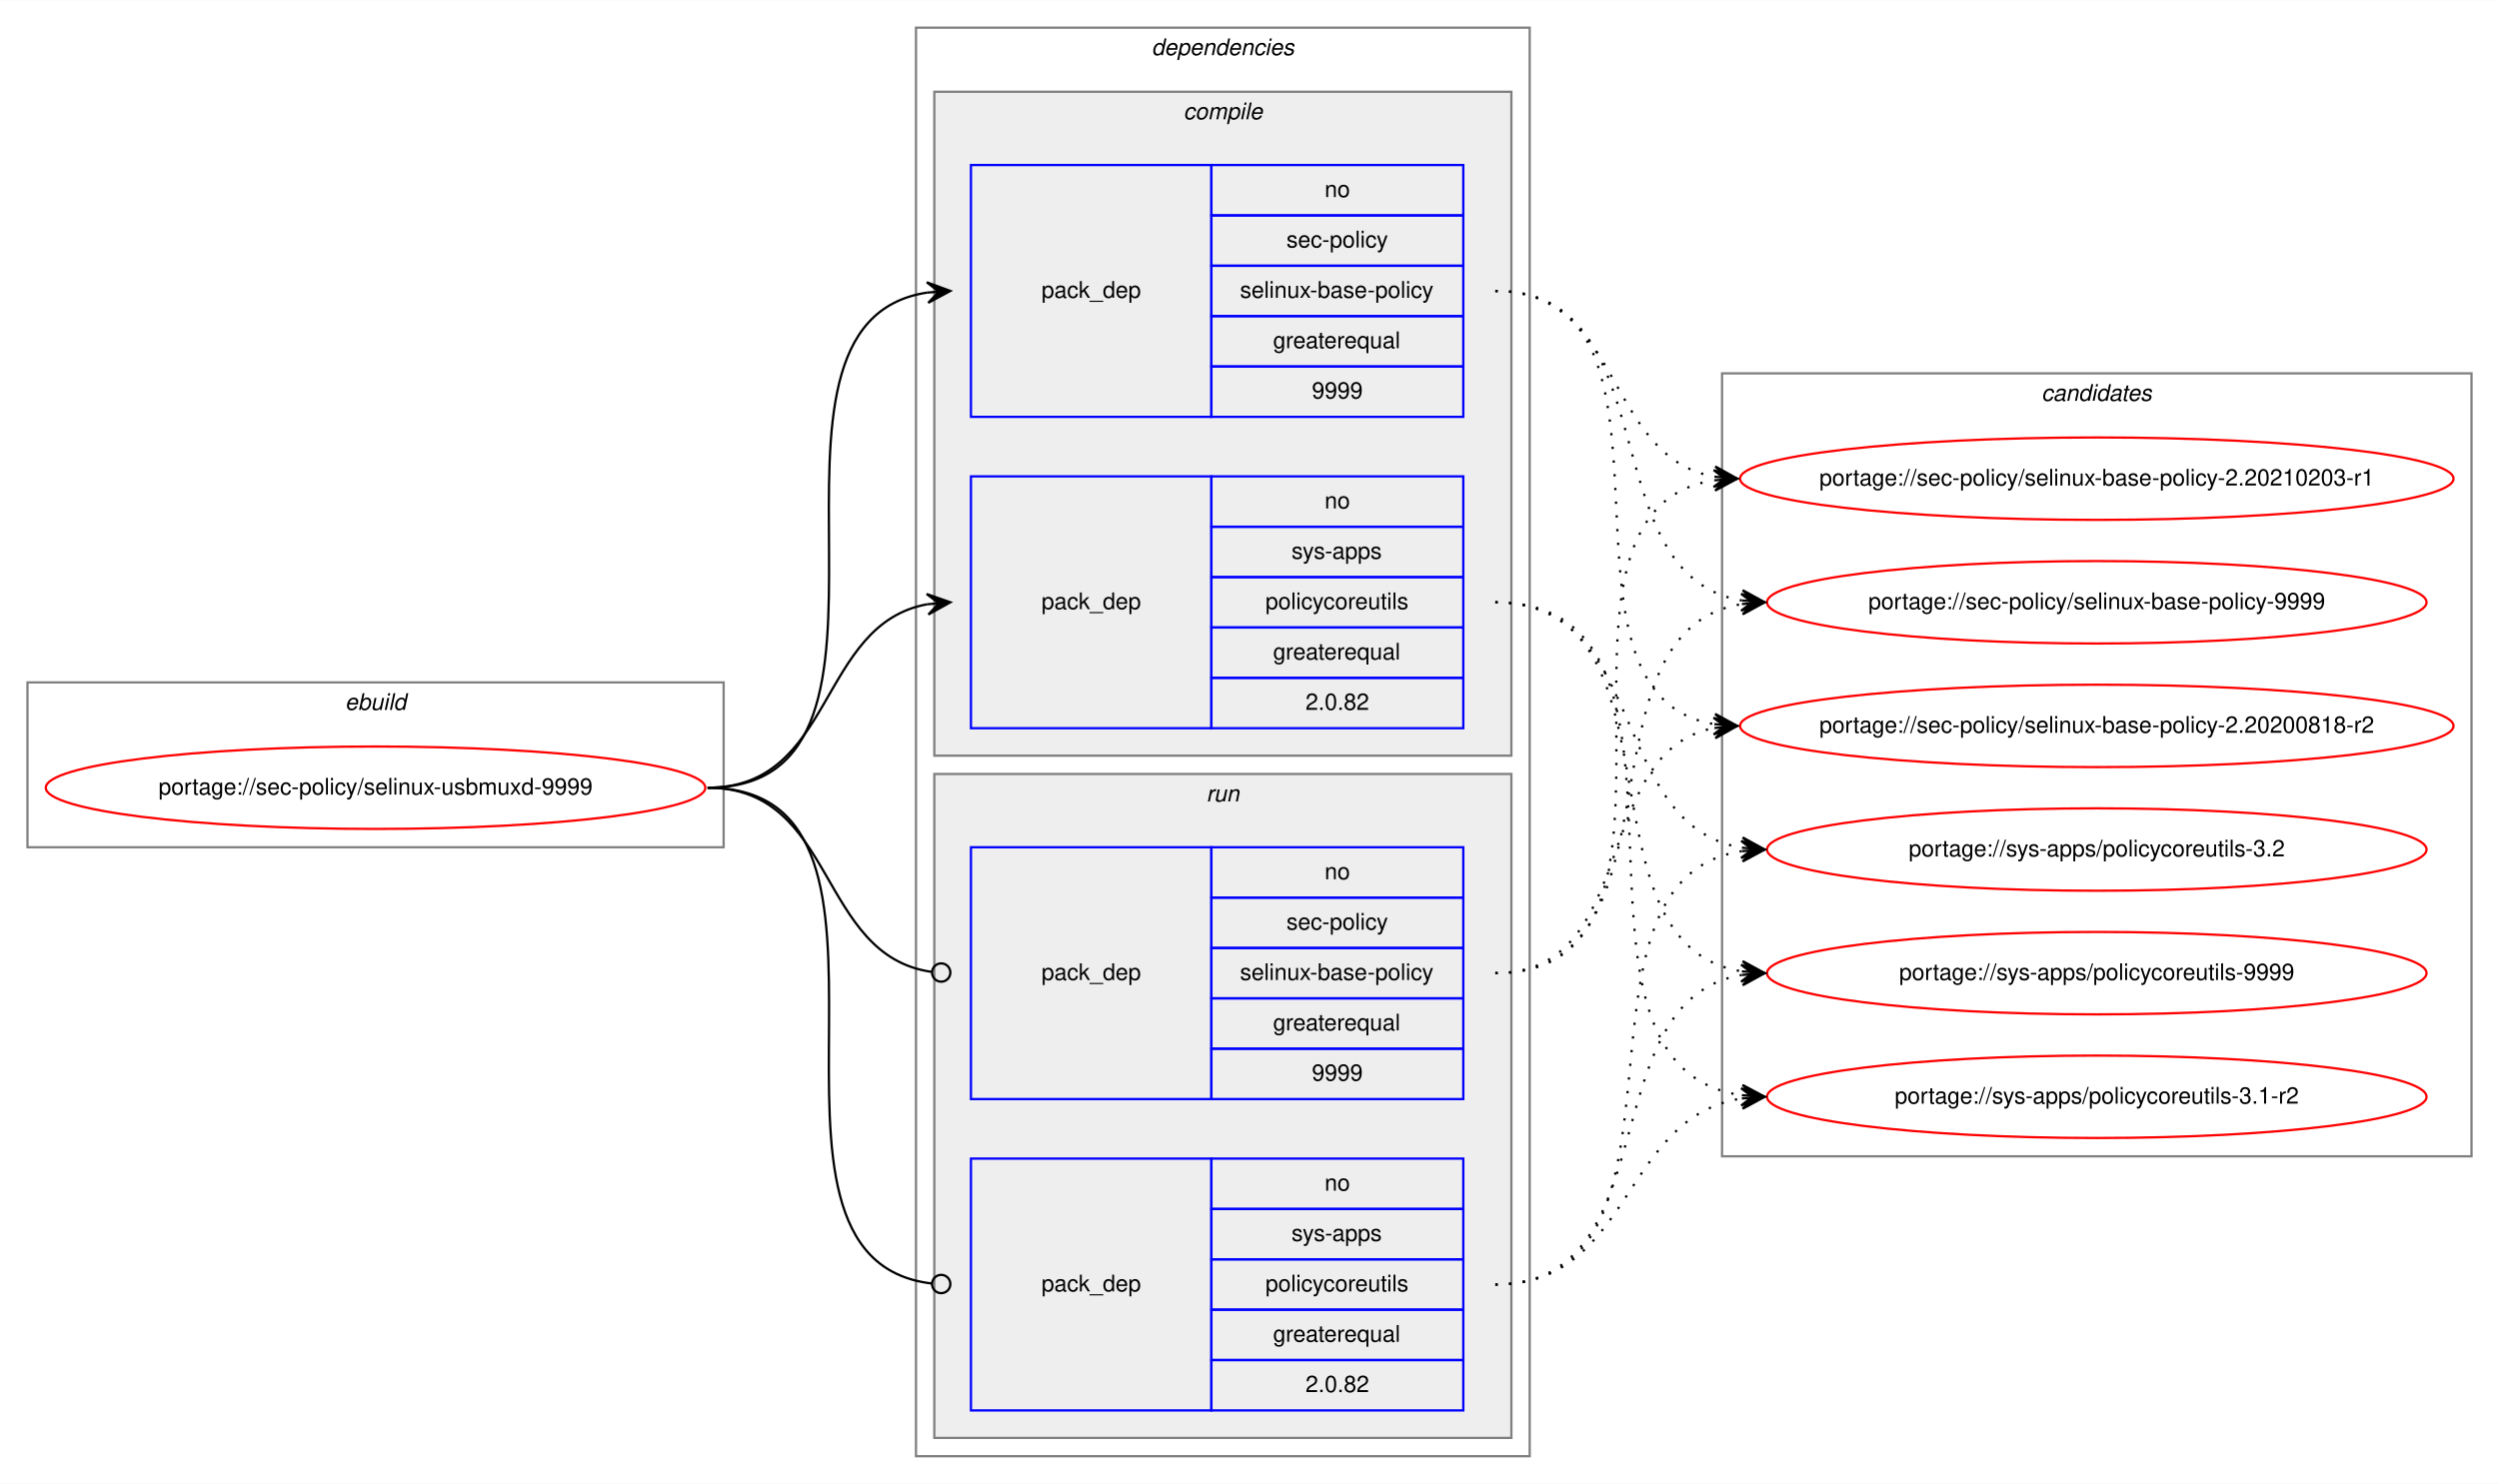
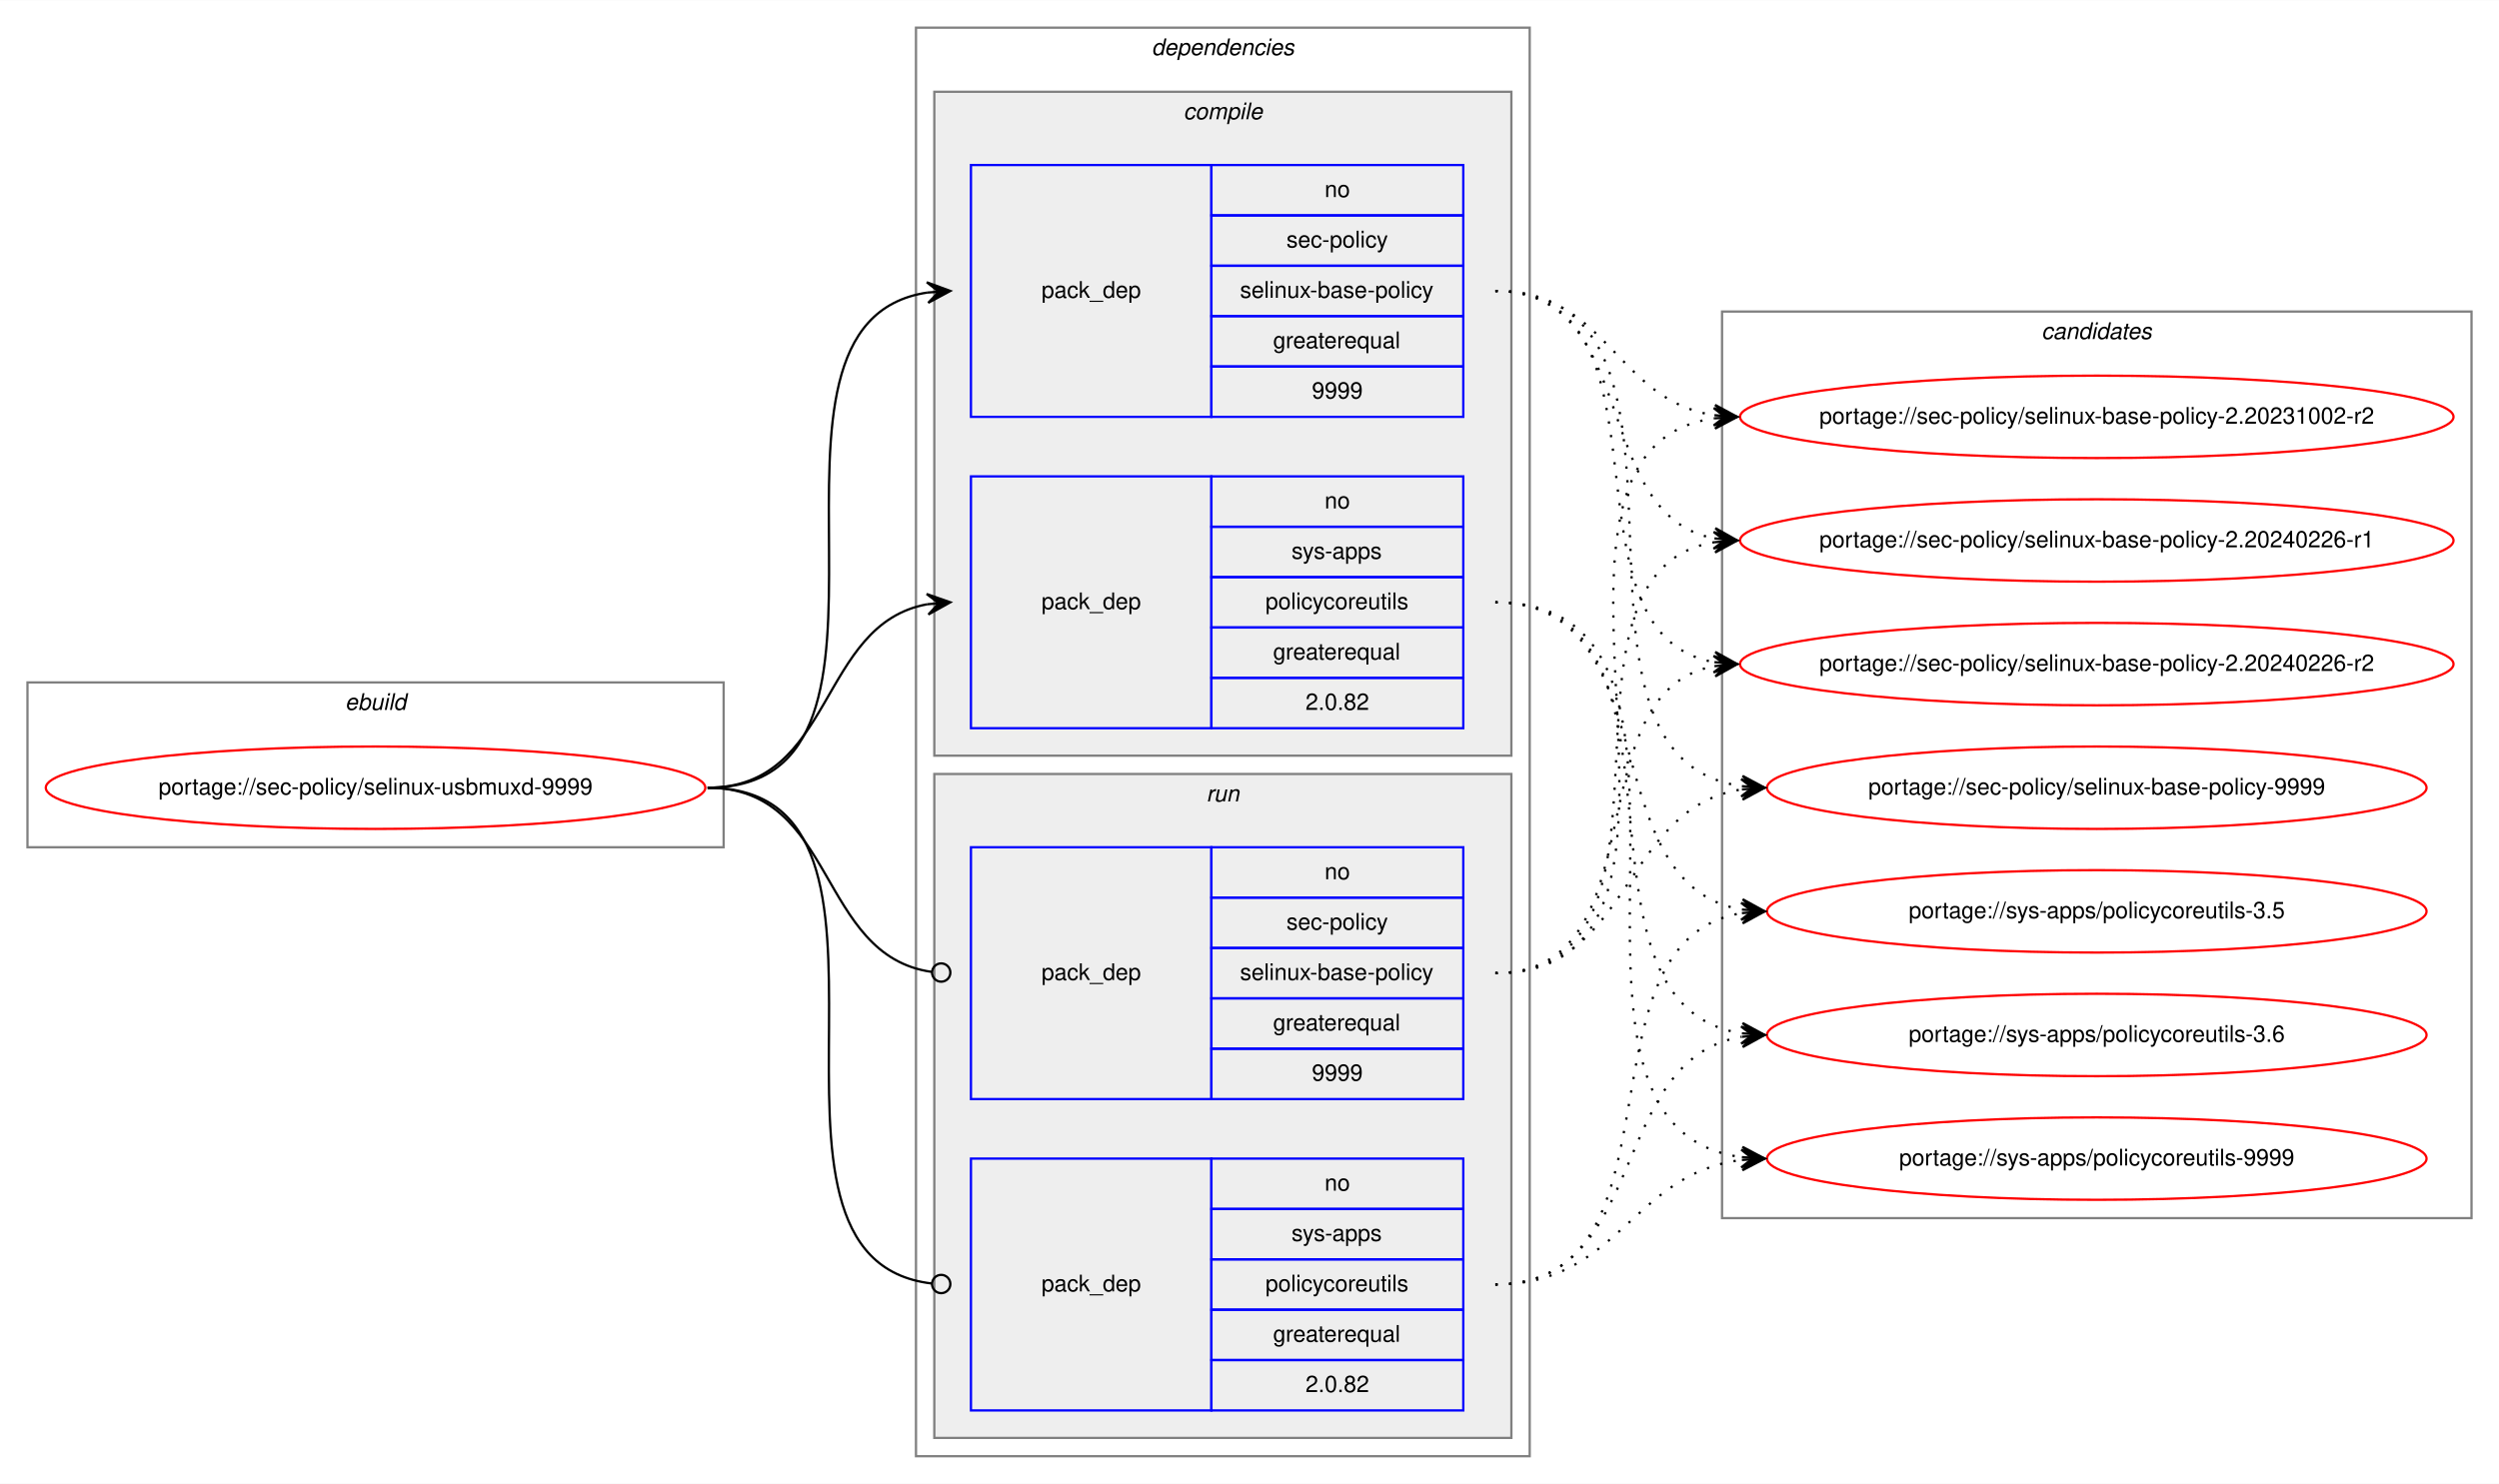
<svg xmlns="http://www.w3.org/2000/svg" xmlns:xlink="http://www.w3.org/1999/xlink" width="1091pt" height="648pt" viewBox="0.00 0.00 1091.28 648.00">
  <g id="graph0" class="graph" transform="scale(1 1) rotate(0) translate(4 644)">
    <polygon fill="white" stroke="transparent" points="-4,4 -4,-644 1087.28,-644 1087.28,4 -4,4" />
    <g id="clust1" class="cluster">
      <polygon fill="none" stroke="gray" points="8,-274 8,-346 312,-346 312,-274 8,-274" />
      <text text-anchor="start" x="146.66" y="-334" font-family="Helvetica,sans-Serif" font-style="italic" font-size="10.00">ebuild</text>
    </g>
    <g id="clust2" class="cluster">
      <polygon fill="none" stroke="gray" points="396,-8 396,-632 664,-632 664,-8 396,-8" />
      <text text-anchor="start" x="498.88" y="-620" font-family="Helvetica,sans-Serif" font-style="italic" font-size="10.00">dependencies</text>
    </g>
    <g id="clust3" class="cluster">
      <polygon fill="#eeeeee" stroke="gray" points="404,-314 404,-604 656,-604 656,-314 404,-314" />
      <text text-anchor="start" x="512.78" y="-592" font-family="Helvetica,sans-Serif" font-style="italic" font-size="10.00">compile</text>
    </g>
    <g id="clust7" class="cluster">
      <polygon fill="#eeeeee" stroke="gray" points="404,-16 404,-306 656,-306 656,-16 404,-16" />
      <text text-anchor="start" x="522.78" y="-294" font-family="Helvetica,sans-Serif" font-style="italic" font-size="10.00">run</text>
    </g>
    <g id="clust10" class="cluster">
-       <polygon fill="none" stroke="gray" points="748,-139 748,-481 1075.28,-481 1075.28,-139 748,-139" />
-       <text text-anchor="start" x="887.47" y="-469" font-family="Helvetica,sans-Serif" font-style="italic" font-size="10.00">candidates</text>
+       <polygon fill="none" stroke="gray" points="748,-112 748,-508 1075.28,-508 1075.28,-112 748,-112" />
+       <text text-anchor="start" x="887.47" y="-496" font-family="Helvetica,sans-Serif" font-style="italic" font-size="10.00">candidates</text>
    </g>
    <g id="node1" class="node">
      <g id="a_node1">
        <a xlink:href="../sec-policy/selinux-usbmuxd-9999.svg" xlink:title="portage://sec-policy/selinux-usbmuxd-9999">
          <ellipse fill="none" stroke="red" cx="160" cy="-300" rx="144" ry="18" />
          <text text-anchor="middle" x="160" y="-297" font-family="Helvetica,sans-Serif" font-size="10.00">portage://sec-policy/selinux-usbmuxd-9999</text>
        </a>
      </g>
    </g>
    <g id="node2" class="node">
      <polygon fill="none" stroke="blue" points="420,-462 420,-572 525,-572 525,-462 420,-462" />
      <text text-anchor="start" x="450.82" y="-514" font-family="Helvetica,sans-Serif" font-size="10.00">pack_dep</text>
      <polygon fill="none" stroke="blue" points="525,-550 525,-572 635,-572 635,-550 525,-550" />
      <text text-anchor="start" x="574.44" y="-558" font-family="Helvetica,sans-Serif" font-size="10.00">no</text>
      <polygon fill="none" stroke="blue" points="525,-528 525,-550 635,-550 635,-528 525,-528" />
      <text text-anchor="start" x="557.78" y="-536" font-family="Helvetica,sans-Serif" font-size="10.00">sec-policy</text>
      <polygon fill="none" stroke="blue" points="525,-506 525,-528 635,-528 635,-506 525,-506" />
      <text text-anchor="start" x="537.5" y="-514" font-family="Helvetica,sans-Serif" font-size="10.00">selinux-base-policy</text>
      <polygon fill="none" stroke="blue" points="525,-484 525,-506 635,-506 635,-484 525,-484" />
      <text text-anchor="start" x="551.94" y="-492" font-family="Helvetica,sans-Serif" font-size="10.00">greaterequal</text>
      <polygon fill="none" stroke="blue" points="525,-462 525,-484 635,-484 635,-462 525,-462" />
      <text text-anchor="start" x="568.88" y="-470" font-family="Helvetica,sans-Serif" font-size="10.00">9999</text>
    </g>
    <g id="edge1" class="edge">
      <path fill="none" stroke="black" d="M305,-300C408.77,-300 310.64,-502.83 401.01,-516.3" />
      <polygon fill="black" stroke="black" points="411,-517 400.71,-520.79 406.01,-516.65 401.02,-516.3 401.02,-516.3 401.02,-516.3 406.01,-516.65 401.34,-511.81 411,-517 411,-517" />
    </g>
    <g id="node3" class="node">
      <polygon fill="none" stroke="blue" points="420,-326 420,-436 525,-436 525,-326 420,-326" />
      <text text-anchor="start" x="450.82" y="-378" font-family="Helvetica,sans-Serif" font-size="10.00">pack_dep</text>
      <polygon fill="none" stroke="blue" points="525,-414 525,-436 635,-436 635,-414 525,-414" />
      <text text-anchor="start" x="574.44" y="-422" font-family="Helvetica,sans-Serif" font-size="10.00">no</text>
      <polygon fill="none" stroke="blue" points="525,-392 525,-414 635,-414 635,-392 525,-392" />
      <text text-anchor="start" x="560" y="-400" font-family="Helvetica,sans-Serif" font-size="10.00">sys-apps</text>
      <polygon fill="none" stroke="blue" points="525,-370 525,-392 635,-392 635,-370 525,-370" />
      <text text-anchor="start" x="548.61" y="-378" font-family="Helvetica,sans-Serif" font-size="10.00">policycoreutils</text>
      <polygon fill="none" stroke="blue" points="525,-348 525,-370 635,-370 635,-348 525,-348" />
      <text text-anchor="start" x="551.94" y="-356" font-family="Helvetica,sans-Serif" font-size="10.00">greaterequal</text>
      <polygon fill="none" stroke="blue" points="525,-326 525,-348 635,-348 635,-326 525,-326" />
      <text text-anchor="start" x="566.1" y="-334" font-family="Helvetica,sans-Serif" font-size="10.00">2.0.82</text>
    </g>
    <g id="edge2" class="edge">
      <path fill="none" stroke="black" d="M305,-300C360.7,-300 352.97,-371.49 400.99,-380.15" />
      <polygon fill="black" stroke="black" points="411,-381 400.65,-384.63 406.02,-380.57 401.04,-380.15 401.04,-380.15 401.04,-380.15 406.02,-380.57 401.42,-375.67 411,-381 411,-381" />
    </g>
    <g id="node4" class="node">
      <polygon fill="none" stroke="blue" points="420,-164 420,-274 525,-274 525,-164 420,-164" />
      <text text-anchor="start" x="450.82" y="-216" font-family="Helvetica,sans-Serif" font-size="10.00">pack_dep</text>
      <polygon fill="none" stroke="blue" points="525,-252 525,-274 635,-274 635,-252 525,-252" />
      <text text-anchor="start" x="574.44" y="-260" font-family="Helvetica,sans-Serif" font-size="10.00">no</text>
      <polygon fill="none" stroke="blue" points="525,-230 525,-252 635,-252 635,-230 525,-230" />
      <text text-anchor="start" x="557.78" y="-238" font-family="Helvetica,sans-Serif" font-size="10.00">sec-policy</text>
      <polygon fill="none" stroke="blue" points="525,-208 525,-230 635,-230 635,-208 525,-208" />
      <text text-anchor="start" x="537.5" y="-216" font-family="Helvetica,sans-Serif" font-size="10.00">selinux-base-policy</text>
      <polygon fill="none" stroke="blue" points="525,-186 525,-208 635,-208 635,-186 525,-186" />
      <text text-anchor="start" x="551.94" y="-194" font-family="Helvetica,sans-Serif" font-size="10.00">greaterequal</text>
      <polygon fill="none" stroke="blue" points="525,-164 525,-186 635,-186 635,-164 525,-164" />
      <text text-anchor="start" x="568.88" y="-172" font-family="Helvetica,sans-Serif" font-size="10.00">9999</text>
    </g>
    <g id="edge3" class="edge">
      <path fill="none" stroke="black" d="M305,-300C361.4,-300 352.77,-226.72 402.81,-219.56" />
      <ellipse fill="none" stroke="black" cx="407.01" cy="-219.27" rx="4" ry="4" />
    </g>
    <g id="node5" class="node">
      <polygon fill="none" stroke="blue" points="420,-28 420,-138 525,-138 525,-28 420,-28" />
      <text text-anchor="start" x="450.82" y="-80" font-family="Helvetica,sans-Serif" font-size="10.00">pack_dep</text>
      <polygon fill="none" stroke="blue" points="525,-116 525,-138 635,-138 635,-116 525,-116" />
      <text text-anchor="start" x="574.44" y="-124" font-family="Helvetica,sans-Serif" font-size="10.00">no</text>
      <polygon fill="none" stroke="blue" points="525,-94 525,-116 635,-116 635,-94 525,-94" />
      <text text-anchor="start" x="560" y="-102" font-family="Helvetica,sans-Serif" font-size="10.00">sys-apps</text>
      <polygon fill="none" stroke="blue" points="525,-72 525,-94 635,-94 635,-72 525,-72" />
      <text text-anchor="start" x="548.61" y="-80" font-family="Helvetica,sans-Serif" font-size="10.00">policycoreutils</text>
      <polygon fill="none" stroke="blue" points="525,-50 525,-72 635,-72 635,-50 525,-50" />
      <text text-anchor="start" x="551.94" y="-58" font-family="Helvetica,sans-Serif" font-size="10.00">greaterequal</text>
      <polygon fill="none" stroke="blue" points="525,-28 525,-50 635,-50 635,-28 525,-28" />
      <text text-anchor="start" x="566.1" y="-36" font-family="Helvetica,sans-Serif" font-size="10.00">2.0.82</text>
    </g>
    <g id="edge4" class="edge">
      <path fill="none" stroke="black" d="M305,-300C409.51,-300 309.24,-94.29 402.95,-83.44" />
      <ellipse fill="none" stroke="black" cx="407.01" cy="-83.22" rx="4" ry="4" />
    </g>
    <g id="node6" class="node">
      <g id="a_node6">
-         <a xlink:href="../sec-policy/selinux-base-policy-2.20200818-r2.svg" xlink:title="portage://sec-policy/selinux-base-policy-2.20200818-r2">
-           <ellipse fill="none" stroke="red" cx="911.64" cy="-327" rx="155.78" ry="18" />
-           <text text-anchor="middle" x="911.64" y="-324" font-family="Helvetica,sans-Serif" font-size="10.00">portage://sec-policy/selinux-base-policy-2.20200818-r2</text>
+         <a xlink:href="../sec-policy/selinux-base-policy-2.20231002-r2.svg" xlink:title="portage://sec-policy/selinux-base-policy-2.20231002-r2">
+           <ellipse fill="none" stroke="red" cx="911.64" cy="-462" rx="155.78" ry="18" />
+           <text text-anchor="middle" x="911.64" y="-459" font-family="Helvetica,sans-Serif" font-size="10.00">portage://sec-policy/selinux-base-policy-2.20231002-r2</text>
        </a>
      </g>
    </g>
    <g id="edge5" class="edge">
-       <path fill="none" stroke="black" stroke-dasharray="1,5" d="M649,-517C742.03,-517 664.27,-340.84 744.63,-327.77" />
-       <polygon fill="black" stroke="black" points="754.64,-327 745.01,-332.25 749.66,-327.38 744.67,-327.76 744.67,-327.76 744.67,-327.76 749.66,-327.38 744.33,-323.28 754.64,-327 754.64,-327" />
+       <path fill="none" stroke="black" stroke-dasharray="1,5" d="M649,-517C698.32,-517 701.49,-469.26 744.5,-462.74" />
+       <polygon fill="black" stroke="black" points="754.64,-462 744.99,-467.21 749.65,-462.36 744.67,-462.72 744.67,-462.72 744.67,-462.72 749.65,-462.36 744.34,-458.24 754.64,-462 754.64,-462" />
    </g>
    <g id="node7" class="node">
      <g id="a_node7">
-         <a xlink:href="../sec-policy/selinux-base-policy-2.20210203-r1.svg" xlink:title="portage://sec-policy/selinux-base-policy-2.20210203-r1">
-           <ellipse fill="none" stroke="red" cx="911.64" cy="-435" rx="155.78" ry="18" />
-           <text text-anchor="middle" x="911.64" y="-432" font-family="Helvetica,sans-Serif" font-size="10.00">portage://sec-policy/selinux-base-policy-2.20210203-r1</text>
+         <a xlink:href="../sec-policy/selinux-base-policy-2.20240226-r1.svg" xlink:title="portage://sec-policy/selinux-base-policy-2.20240226-r1">
+           <ellipse fill="none" stroke="red" cx="911.64" cy="-408" rx="155.78" ry="18" />
+           <text text-anchor="middle" x="911.64" y="-405" font-family="Helvetica,sans-Serif" font-size="10.00">portage://sec-policy/selinux-base-policy-2.20240226-r1</text>
        </a>
      </g>
    </g>
    <g id="edge6" class="edge">
-       <path fill="none" stroke="black" stroke-dasharray="1,5" d="M649,-517C704.84,-517 696.54,-444.63 744.61,-435.87" />
-       <polygon fill="black" stroke="black" points="754.64,-435 745.07,-440.34 749.66,-435.43 744.68,-435.86 744.68,-435.86 744.68,-435.86 749.66,-435.43 744.29,-431.38 754.64,-435 754.64,-435" />
+       <path fill="none" stroke="black" stroke-dasharray="1,5" d="M649,-517C712.77,-517 690.09,-419.6 744.41,-408.94" />
+       <polygon fill="black" stroke="black" points="754.64,-408 745.1,-413.4 749.66,-408.46 744.68,-408.92 744.68,-408.92 744.68,-408.92 749.66,-408.46 744.27,-404.44 754.64,-408 754.64,-408" />
    </g>
    <g id="node8" class="node">
      <g id="a_node8">
-         <a xlink:href="../sec-policy/selinux-base-policy-9999.svg" xlink:title="portage://sec-policy/selinux-base-policy-9999">
-           <ellipse fill="none" stroke="red" cx="911.64" cy="-381" rx="144" ry="18" />
-           <text text-anchor="middle" x="911.64" y="-378" font-family="Helvetica,sans-Serif" font-size="10.00">portage://sec-policy/selinux-base-policy-9999</text>
+         <a xlink:href="../sec-policy/selinux-base-policy-2.20240226-r2.svg" xlink:title="portage://sec-policy/selinux-base-policy-2.20240226-r2">
+           <ellipse fill="none" stroke="red" cx="911.64" cy="-354" rx="155.78" ry="18" />
+           <text text-anchor="middle" x="911.64" y="-351" font-family="Helvetica,sans-Serif" font-size="10.00">portage://sec-policy/selinux-base-policy-2.20240226-r2</text>
        </a>
      </g>
    </g>
    <g id="edge7" class="edge">
-       <path fill="none" stroke="black" stroke-dasharray="1,5" d="M649,-517C725.33,-517 690.27,-392.94 756.59,-381.8" />
-       <polygon fill="black" stroke="black" points="766.64,-381 757.03,-386.28 761.66,-381.4 756.67,-381.79 756.67,-381.79 756.67,-381.79 761.66,-381.4 756.32,-377.31 766.64,-381 766.64,-381" />
+       <path fill="none" stroke="black" stroke-dasharray="1,5" d="M649,-517C731.62,-517 673.79,-367.71 744.34,-354.88" />
+       <polygon fill="black" stroke="black" points="754.64,-354 745.06,-359.33 749.66,-354.42 744.68,-354.85 744.68,-354.85 744.68,-354.85 749.66,-354.42 744.3,-350.36 754.64,-354 754.64,-354" />
    </g>
    <g id="node9" class="node">
      <g id="a_node9">
-         <a xlink:href="../sys-apps/policycoreutils-3.1-r2.svg" xlink:title="portage://sys-apps/policycoreutils-3.1-r2">
-           <ellipse fill="none" stroke="red" cx="911.64" cy="-165" rx="144" ry="18" />
-           <text text-anchor="middle" x="911.64" y="-162" font-family="Helvetica,sans-Serif" font-size="10.00">portage://sys-apps/policycoreutils-3.1-r2</text>
+         <a xlink:href="../sec-policy/selinux-base-policy-9999.svg" xlink:title="portage://sec-policy/selinux-base-policy-9999">
+           <ellipse fill="none" stroke="red" cx="911.64" cy="-300" rx="144" ry="18" />
+           <text text-anchor="middle" x="911.64" y="-297" font-family="Helvetica,sans-Serif" font-size="10.00">portage://sec-policy/selinux-base-policy-9999</text>
        </a>
      </g>
    </g>
    <g id="edge8" class="edge">
-       <path fill="none" stroke="black" stroke-dasharray="1,5" d="M649,-381C754.69,-381 663.8,-179.11 756.43,-165.7" />
-       <polygon fill="black" stroke="black" points="766.64,-165 756.97,-170.17 761.65,-165.34 756.66,-165.68 756.66,-165.68 756.66,-165.68 761.65,-165.34 756.36,-161.19 766.64,-165 766.64,-165" />
+       <path fill="none" stroke="black" stroke-dasharray="1,5" d="M649,-517C755.06,-517 663.46,-314.17 756.4,-300.7" />
+       <polygon fill="black" stroke="black" points="766.64,-300 756.97,-305.17 761.65,-300.34 756.66,-300.68 756.66,-300.68 756.66,-300.68 761.65,-300.34 756.36,-296.19 766.64,-300 766.64,-300" />
    </g>
    <g id="node10" class="node">
      <g id="a_node10">
-         <a xlink:href="../sys-apps/policycoreutils-3.2.svg" xlink:title="portage://sys-apps/policycoreutils-3.2">
-           <ellipse fill="none" stroke="red" cx="911.64" cy="-273" rx="144" ry="18" />
-           <text text-anchor="middle" x="911.64" y="-270" font-family="Helvetica,sans-Serif" font-size="10.00">portage://sys-apps/policycoreutils-3.2</text>
+         <a xlink:href="../sys-apps/policycoreutils-3.5.svg" xlink:title="portage://sys-apps/policycoreutils-3.5">
+           <ellipse fill="none" stroke="red" cx="911.64" cy="-246" rx="144" ry="18" />
+           <text text-anchor="middle" x="911.64" y="-243" font-family="Helvetica,sans-Serif" font-size="10.00">portage://sys-apps/policycoreutils-3.5</text>
        </a>
      </g>
    </g>
    <g id="edge9" class="edge">
-       <path fill="none" stroke="black" stroke-dasharray="1,5" d="M649,-381C716.37,-381 697.89,-283.69 756.54,-273.81" />
-       <polygon fill="black" stroke="black" points="766.64,-273 757.03,-278.28 761.66,-273.4 756.67,-273.8 756.67,-273.8 756.67,-273.8 761.66,-273.4 756.31,-269.31 766.64,-273 766.64,-273" />
+       <path fill="none" stroke="black" stroke-dasharray="1,5" d="M649,-381C725.01,-381 690.54,-257.86 756.63,-246.79" />
+       <polygon fill="black" stroke="black" points="766.64,-246 757.03,-251.28 761.66,-246.39 756.67,-246.79 756.67,-246.79 756.67,-246.79 761.66,-246.39 756.32,-242.3 766.64,-246 766.64,-246" />
    </g>
    <g id="node11" class="node">
      <g id="a_node11">
+         <a xlink:href="../sys-apps/policycoreutils-3.6.svg" xlink:title="portage://sys-apps/policycoreutils-3.6">
+           <ellipse fill="none" stroke="red" cx="911.64" cy="-192" rx="144" ry="18" />
+           <text text-anchor="middle" x="911.64" y="-189" font-family="Helvetica,sans-Serif" font-size="10.00">portage://sys-apps/policycoreutils-3.6</text>
+         </a>
+       </g>
+     </g>
+     <g id="edge10" class="edge">
+       <path fill="none" stroke="black" stroke-dasharray="1,5" d="M649,-381C744.37,-381 673.26,-205.41 756.6,-192.72" />
+       <polygon fill="black" stroke="black" points="766.64,-192 756.99,-197.21 761.65,-192.36 756.67,-192.72 756.67,-192.72 756.67,-192.72 761.65,-192.36 756.34,-188.23 766.64,-192 766.64,-192" />
+     </g>
+     <g id="node12" class="node">
+       <g id="a_node12">
        <a xlink:href="../sys-apps/policycoreutils-9999.svg" xlink:title="portage://sys-apps/policycoreutils-9999">
-           <ellipse fill="none" stroke="red" cx="911.64" cy="-219" rx="144" ry="18" />
-           <text text-anchor="middle" x="911.64" y="-216" font-family="Helvetica,sans-Serif" font-size="10.00">portage://sys-apps/policycoreutils-9999</text>
-         </a>
-       </g>
-     </g>
-     <g id="edge10" class="edge">
-       <path fill="none" stroke="black" stroke-dasharray="1,5" d="M649,-381C734.33,-381 682.36,-232.02 756.43,-219.8" />
-       <polygon fill="black" stroke="black" points="766.64,-219 757.02,-224.26 761.66,-219.39 756.67,-219.78 756.67,-219.78 756.67,-219.78 761.66,-219.39 756.32,-215.29 766.64,-219 766.64,-219" />
+           <ellipse fill="none" stroke="red" cx="911.64" cy="-138" rx="144" ry="18" />
+           <text text-anchor="middle" x="911.64" y="-135" font-family="Helvetica,sans-Serif" font-size="10.00">portage://sys-apps/policycoreutils-9999</text>
+         </a>
+       </g>
    </g>
    <g id="edge11" class="edge">
-       <path fill="none" stroke="black" stroke-dasharray="1,5" d="M649,-219C712.47,-219 690.34,-315.51 744.45,-326.07" />
-       <polygon fill="black" stroke="black" points="754.64,-327 744.27,-330.57 749.66,-326.54 744.68,-326.09 744.68,-326.09 744.68,-326.09 749.66,-326.54 745.09,-321.61 754.64,-327 754.64,-327" />
+       <path fill="none" stroke="black" stroke-dasharray="1,5" d="M649,-381C765.36,-381 653.84,-152.49 756.4,-138.65" />
+       <polygon fill="black" stroke="black" points="766.64,-138 756.95,-143.13 761.65,-138.32 756.66,-138.64 756.66,-138.64 756.66,-138.64 761.65,-138.32 756.37,-134.15 766.64,-138 766.64,-138" />
    </g>
    <g id="edge12" class="edge">
-       <path fill="none" stroke="black" stroke-dasharray="1,5" d="M649,-219C752.21,-219 654.91,-420.49 744.42,-434.26" />
-       <polygon fill="black" stroke="black" points="754.64,-435 744.34,-438.77 749.65,-434.64 744.67,-434.28 744.67,-434.28 744.67,-434.28 749.65,-434.64 744.99,-429.79 754.64,-435 754.64,-435" />
+       <path fill="none" stroke="black" stroke-dasharray="1,5" d="M649,-219C763.2,-219 644.51,-447.51 744.61,-461.35" />
+       <polygon fill="black" stroke="black" points="754.64,-462 744.37,-465.84 749.65,-461.67 744.66,-461.35 744.66,-461.35 744.66,-461.35 749.65,-461.67 744.96,-456.86 754.64,-462 754.64,-462" />
    </g>
    <g id="edge13" class="edge">
-       <path fill="none" stroke="black" stroke-dasharray="1,5" d="M649,-219C734.33,-219 682.36,-367.98 756.43,-380.2" />
-       <polygon fill="black" stroke="black" points="766.64,-381 756.32,-384.71 761.66,-380.61 756.67,-380.22 756.67,-380.22 756.67,-380.22 761.66,-380.61 757.02,-375.74 766.64,-381 766.64,-381" />
+       <path fill="none" stroke="black" stroke-dasharray="1,5" d="M649,-219C741.66,-219 664.6,-394.23 744.67,-407.24" />
+       <polygon fill="black" stroke="black" points="754.64,-408 744.33,-411.73 749.66,-407.62 744.67,-407.24 744.67,-407.24 744.67,-407.24 749.66,-407.62 745.01,-402.75 754.64,-408 754.64,-408" />
    </g>
    <g id="edge14" class="edge">
-       <path fill="none" stroke="black" stroke-dasharray="1,5" d="M649,-83C709.12,-83 703.79,-155.97 756.49,-164.24" />
-       <polygon fill="black" stroke="black" points="766.64,-165 756.33,-168.74 761.66,-164.63 756.67,-164.25 756.67,-164.25 756.67,-164.25 761.66,-164.63 757,-159.77 766.64,-165 766.64,-165" />
+       <path fill="none" stroke="black" stroke-dasharray="1,5" d="M649,-219C721.47,-219 682.72,-341.14 744.33,-353.07" />
+       <polygon fill="black" stroke="black" points="754.64,-354 744.28,-357.58 749.66,-353.55 744.68,-353.1 744.68,-353.1 744.68,-353.1 749.66,-353.55 745.09,-348.62 754.64,-354 754.64,-354" />
    </g>
    <g id="edge15" class="edge">
-       <path fill="none" stroke="black" stroke-dasharray="1,5" d="M649,-83C744.73,-83 672.94,-259.52 756.56,-272.27" />
-       <polygon fill="black" stroke="black" points="766.64,-273 756.34,-276.77 761.65,-272.64 756.67,-272.28 756.67,-272.28 756.67,-272.28 761.65,-272.64 756.99,-267.79 766.64,-273 766.64,-273" />
+       <path fill="none" stroke="black" stroke-dasharray="1,5" d="M649,-219C708.88,-219 703.98,-291.08 756.53,-299.25" />
+       <polygon fill="black" stroke="black" points="766.64,-300 756.34,-303.75 761.65,-299.63 756.67,-299.26 756.67,-299.26 756.67,-299.26 761.65,-299.63 757,-294.77 766.64,-300 766.64,-300" />
    </g>
    <g id="edge16" class="edge">
-       <path fill="none" stroke="black" stroke-dasharray="1,5" d="M649,-83C725.33,-83 690.27,-207.06 756.59,-218.2" />
-       <polygon fill="black" stroke="black" points="766.64,-219 756.32,-222.69 761.66,-218.6 756.67,-218.21 756.67,-218.21 756.67,-218.21 761.66,-218.6 757.03,-213.72 766.64,-219 766.64,-219" />
+       <path fill="none" stroke="black" stroke-dasharray="1,5" d="M649,-83C734.68,-83 682.05,-232.9 756.39,-245.2" />
+       <polygon fill="black" stroke="black" points="766.64,-246 756.32,-249.71 761.66,-245.61 756.67,-245.22 756.67,-245.22 756.67,-245.22 761.66,-245.61 757.02,-240.74 766.64,-246 766.64,-246" />
+     </g>
+     <g id="edge17" class="edge">
+       <path fill="none" stroke="black" stroke-dasharray="1,5" d="M649,-83C716.66,-83 697.65,-181.21 756.5,-191.19" />
+       <polygon fill="black" stroke="black" points="766.64,-192 756.31,-195.68 761.66,-191.6 756.67,-191.2 756.67,-191.2 756.67,-191.2 761.66,-191.6 757.03,-186.71 766.64,-192 766.64,-192" />
+     </g>
+     <g id="edge18" class="edge">
+       <path fill="none" stroke="black" stroke-dasharray="1,5" d="M649,-83C703.11,-83 708.43,-131.34 756.44,-137.38" />
+       <polygon fill="black" stroke="black" points="766.64,-138 756.39,-141.89 761.65,-137.7 756.66,-137.4 756.66,-137.4 756.66,-137.4 761.65,-137.7 756.93,-132.9 766.64,-138 766.64,-138" />
    </g>
  </g>
</svg>
